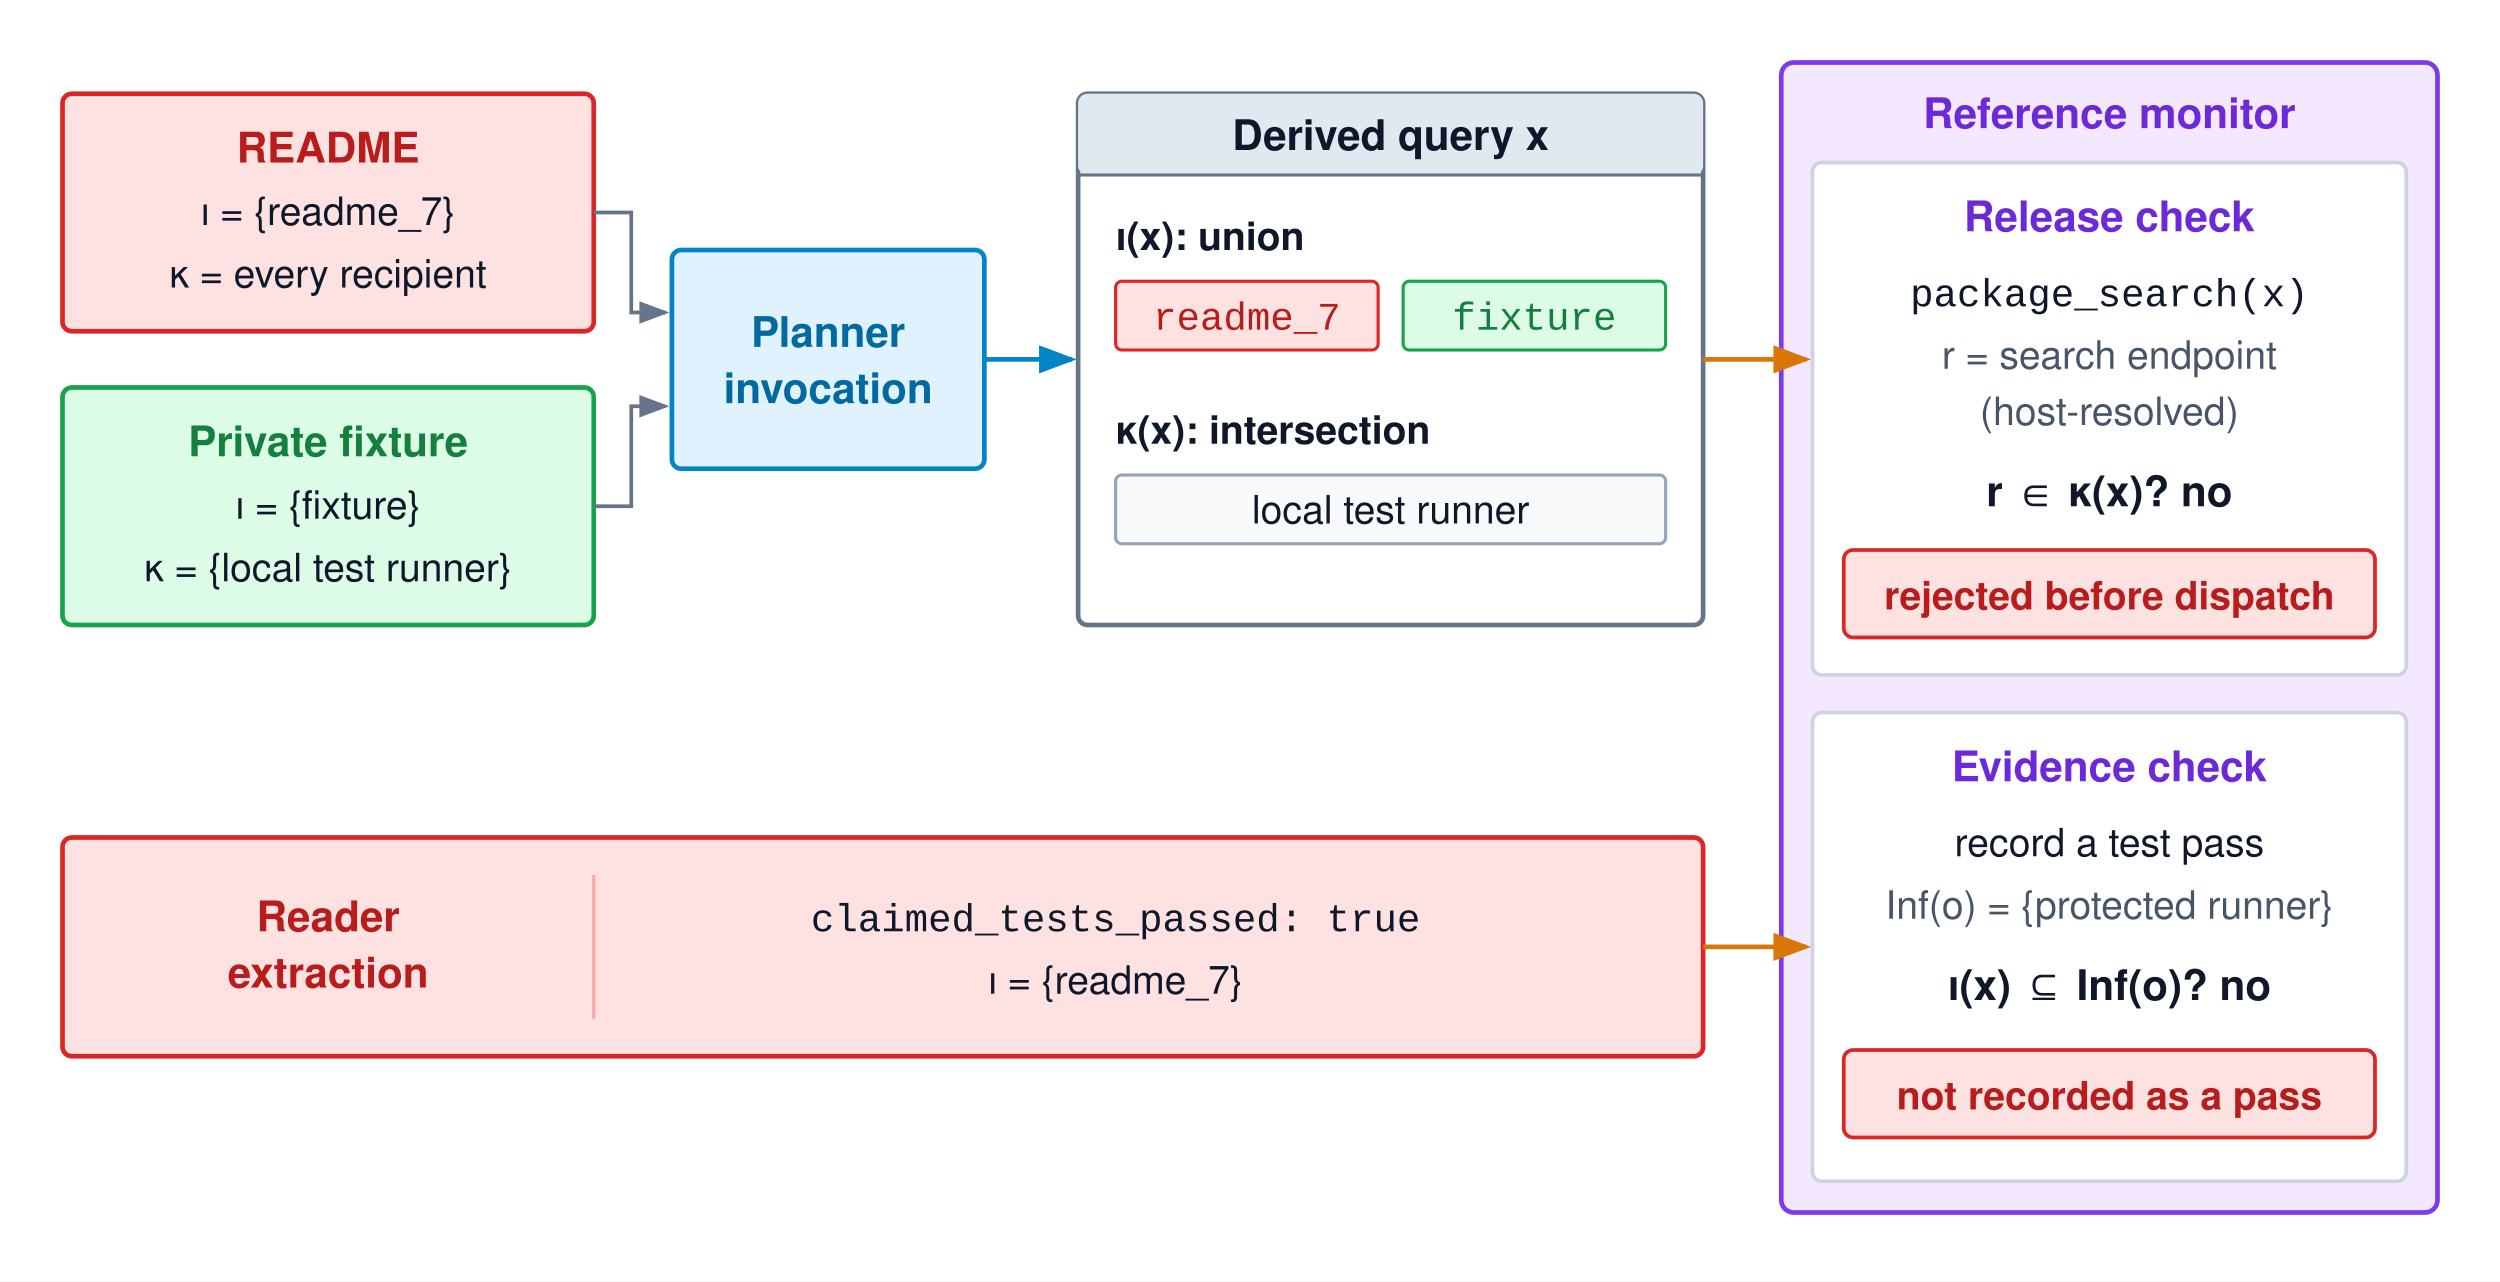
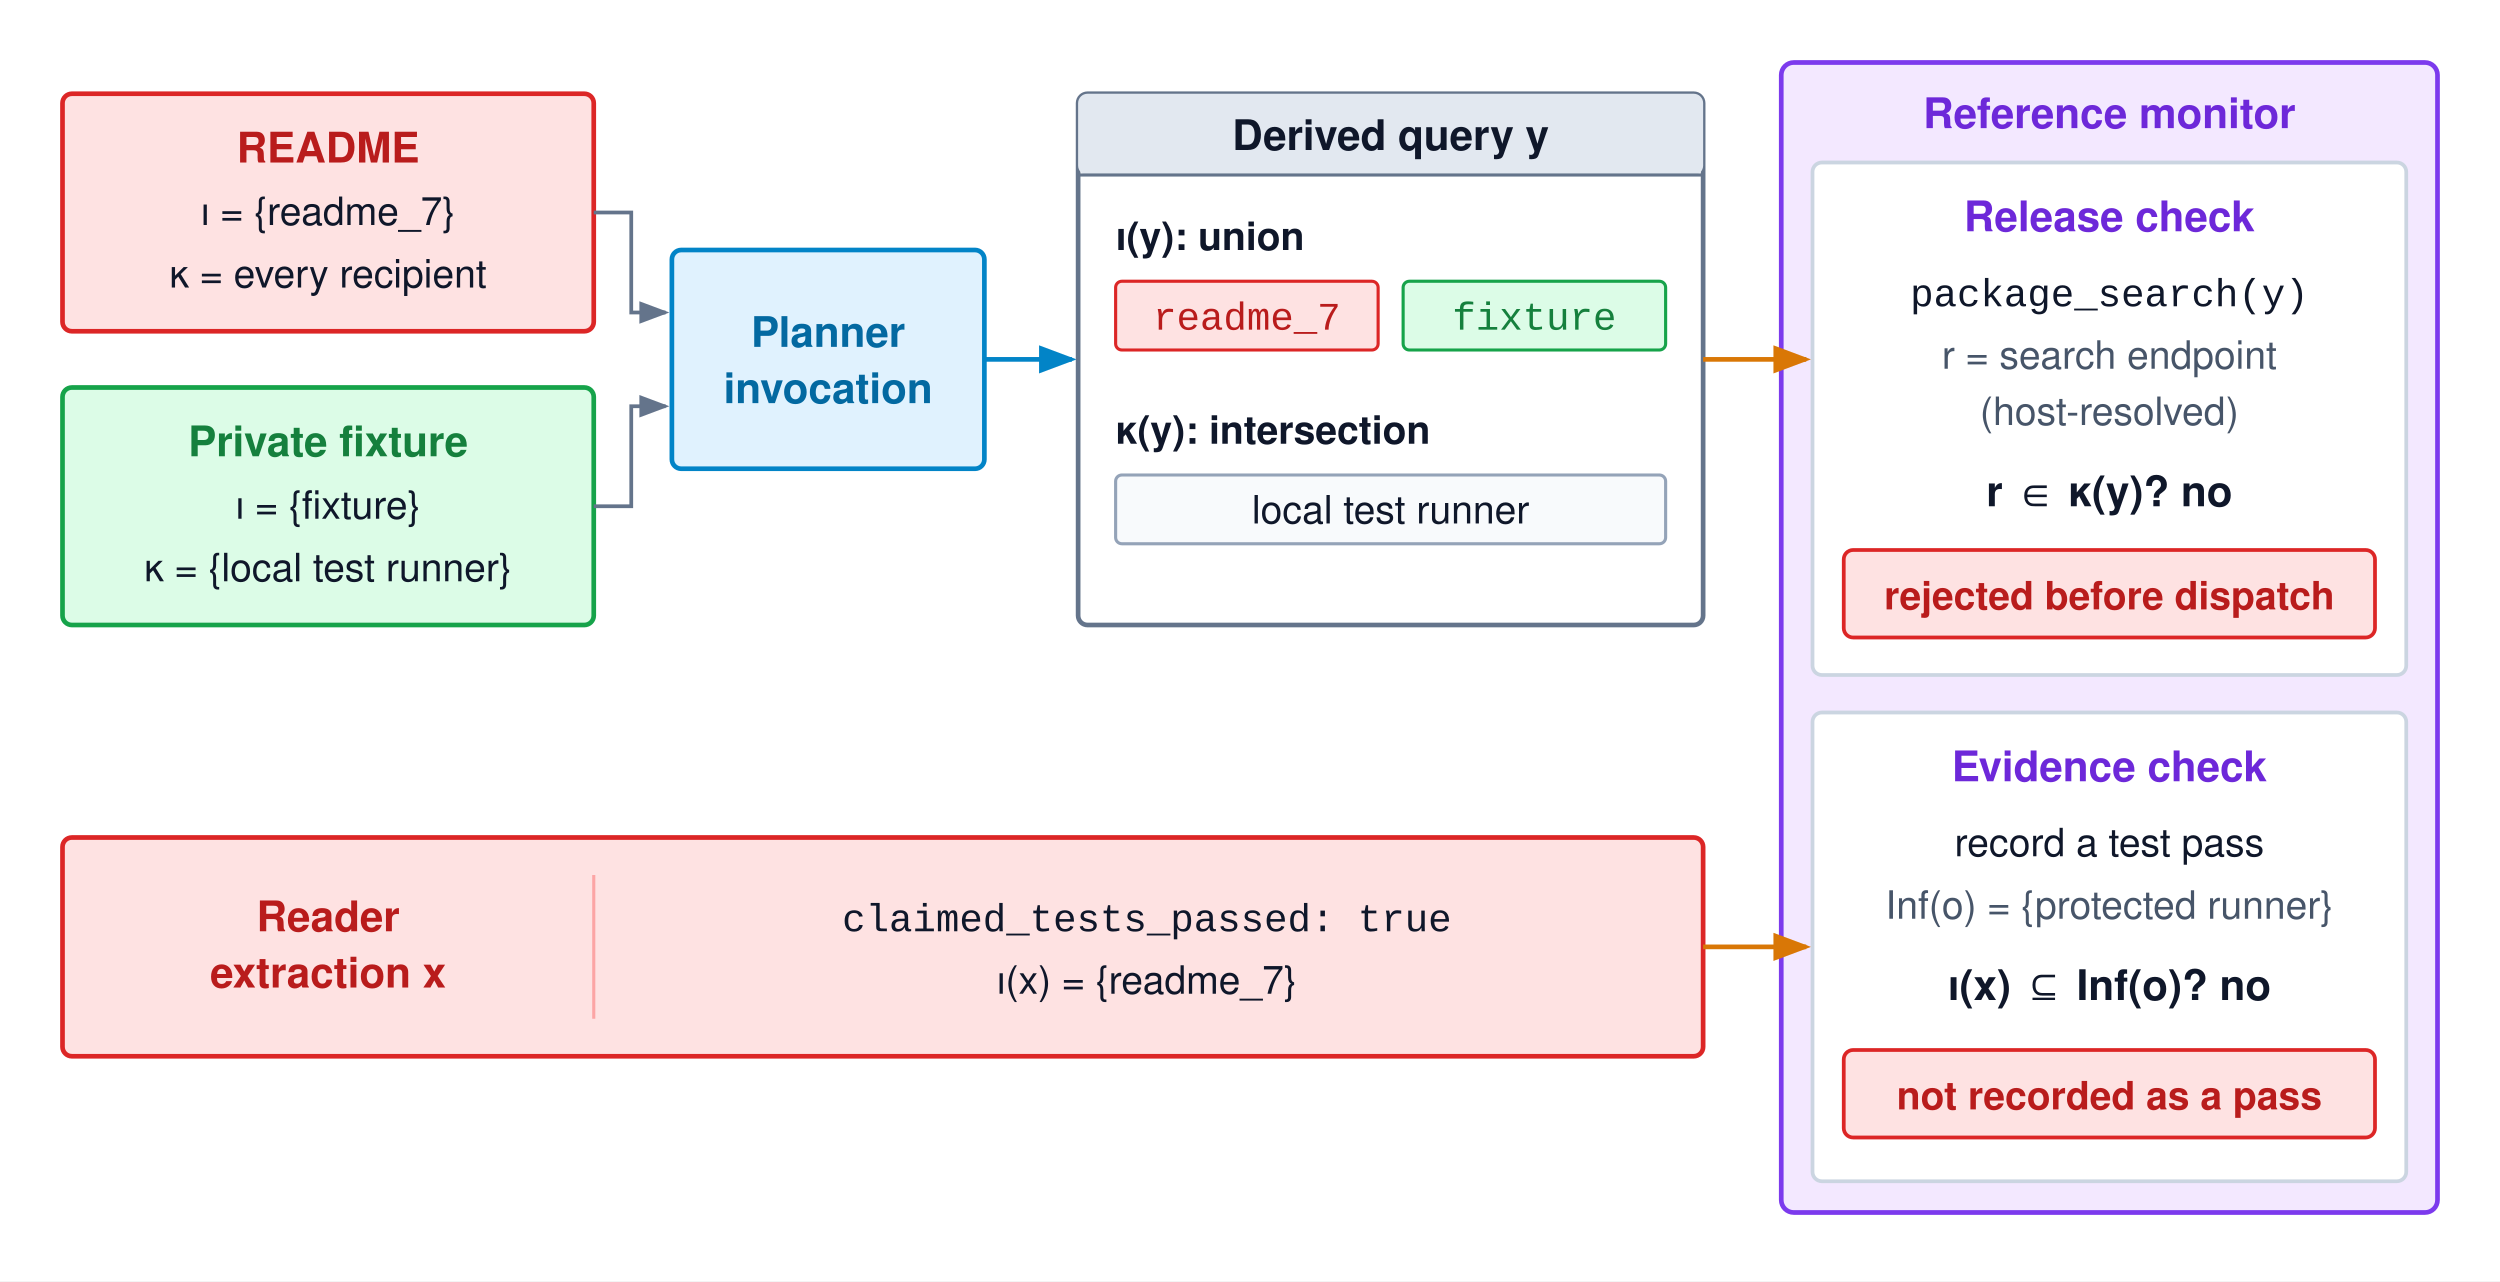
<svg xmlns="http://www.w3.org/2000/svg" viewBox="0 0 800 410" width="100%" height="100%" font-family="Helvetica Neue, Helvetica, Arial, sans-serif">
  <defs>
    <marker id="arr-gray" markerWidth="8" markerHeight="6" refX="7" refY="3" orient="auto">
      <path d="M0,0 L8,3 L0,6 Z" fill="#64748b" />
    </marker>
    <marker id="arr-blue" markerWidth="8" markerHeight="6" refX="7" refY="3" orient="auto">
      <path d="M0,0 L8,3 L0,6 Z" fill="#0284c7" />
    </marker>
    <marker id="arr-amber" markerWidth="8" markerHeight="6" refX="7" refY="3" orient="auto">
      <path d="M0,0 L8,3 L0,6 Z" fill="#d97706" />
    </marker>
    <marker id="arr-red" markerWidth="8" markerHeight="6" refX="7" refY="3" orient="auto">
      <path d="M0,0 L8,3 L0,6 Z" fill="#dc2626" />
    </marker>
  </defs>
  <rect width="800" height="410" fill="#ffffff" />
  <rect x="20" y="30" width="170" height="76" rx="3" fill="#fee2e2" stroke="#dc2626" stroke-width="1.5" />
  <text x="105" y="52" text-anchor="middle" font-size="13.5" font-weight="700" fill="#b91c1c">README</text>
  <text x="105" y="72" text-anchor="middle" font-size="12.5" fill="#0f172a">ι = {readme_7}</text>
  <text x="105" y="92" text-anchor="middle" font-size="12.5" fill="#0f172a">κ = every recipient</text>
  <rect x="20" y="124" width="170" height="76" rx="3" fill="#dcfce7" stroke="#16a34a" stroke-width="1.5" />
  <text x="105" y="146" text-anchor="middle" font-size="13.5" font-weight="700" fill="#15803d">Private fixture</text>
  <text x="105" y="166" text-anchor="middle" font-size="12.5" fill="#0f172a">ι = {fixture}</text>
  <text x="105" y="186" text-anchor="middle" font-size="12.5" fill="#0f172a">κ = {local test runner}</text>
  <rect x="20" y="268" width="525" height="70" rx="3" fill="#fee2e2" stroke="#dc2626" stroke-width="1.5" />
  <text x="105" y="298" text-anchor="middle" font-size="13.5" font-weight="700" fill="#b91c1c">Reader</text>
-   <text x="105" y="316" text-anchor="middle" font-size="13.5" font-weight="700" fill="#b91c1c">extraction</text>
+   <text x="105" y="316" text-anchor="middle" font-size="13.5" font-weight="700" fill="#b91c1c">extraction x</text>
  <line x1="190" y1="280" x2="190" y2="326" stroke="#fca5a5" stroke-width="1" />
-   <text x="357" y="298" text-anchor="middle" font-size="12.5" fill="#0f172a" font-family="Courier New, monospace">claimed_tests_passed: true</text>
-   <text x="357" y="318" text-anchor="middle" font-size="12.5" fill="#0f172a">ι = {readme_7}</text>
+   <text x="367" y="298" text-anchor="middle" font-size="12.5" fill="#0f172a" font-family="Courier New, monospace">claimed_tests_passed: true</text>
+   <text x="367" y="318" text-anchor="middle" font-size="12.5" fill="#0f172a">ι(x) = {readme_7}</text>
  <path d="M190,68 H202 V100 H213" fill="none" stroke="#64748b" stroke-width="1.2" marker-end="url(#arr-gray)" />
  <path d="M190,162 H202 V130 H213" fill="none" stroke="#64748b" stroke-width="1.2" marker-end="url(#arr-gray)" />
  <rect x="215" y="80" width="100" height="70" rx="3" fill="#e0f2fe" stroke="#0284c7" stroke-width="1.5" />
  <text x="265" y="111" text-anchor="middle" font-size="13.5" font-weight="700" fill="#0369a1">Planner</text>
  <text x="265" y="129" text-anchor="middle" font-size="13.5" font-weight="700" fill="#0369a1">invocation</text>
  <path d="M315,115 H343" fill="none" stroke="#0284c7" stroke-width="1.5" marker-end="url(#arr-blue)" />
  <rect x="345" y="30" width="200" height="170" rx="3" fill="#ffffff" stroke="#64748b" stroke-width="1.5" />
  <rect x="345" y="30" width="200" height="26" rx="3" fill="#e2e8f0" stroke="#94a3b8" stroke-width="0" />
  <line x1="345" y1="56" x2="545" y2="56" stroke="#64748b" stroke-width="1" />
-   <text x="445" y="48" text-anchor="middle" font-size="13.5" font-weight="700" fill="#0f172a">Derived query x</text>
-   <text x="357" y="80" text-anchor="start" font-size="12.5" font-weight="700" fill="#0f172a">ι(x): union</text>
+   <text x="445" y="48" text-anchor="middle" font-size="13.5" font-weight="700" fill="#0f172a">Derived query y</text>
+   <text x="357" y="80" text-anchor="start" font-size="12.5" font-weight="700" fill="#0f172a">ι(y): union</text>
  <rect x="357" y="90" width="84" height="22" rx="2" fill="#fee2e2" stroke="#dc2626" stroke-width="1" />
  <text x="399" y="105.5" text-anchor="middle" font-size="12.5" fill="#b91c1c" font-family="Courier New, monospace">readme_7</text>
  <rect x="449" y="90" width="84" height="22" rx="2" fill="#dcfce7" stroke="#16a34a" stroke-width="1" />
  <text x="491" y="105.5" text-anchor="middle" font-size="12.5" fill="#15803d" font-family="Courier New, monospace">fixture</text>
-   <text x="357" y="142" text-anchor="start" font-size="12.5" font-weight="700" fill="#0f172a">κ(x): intersection</text>
+   <text x="357" y="142" text-anchor="start" font-size="12.5" font-weight="700" fill="#0f172a">κ(y): intersection</text>
  <rect x="357" y="152" width="176" height="22" rx="2" fill="#f8fafc" stroke="#94a3b8" stroke-width="1" />
  <text x="445" y="167.5" text-anchor="middle" font-size="12.5" fill="#0f172a">local test runner</text>
  <rect x="570" y="20" width="210" height="368" rx="4" fill="#f3e8ff" stroke="#7c3aed" stroke-width="1.5" />
  <text x="675" y="41" text-anchor="middle" font-size="13.5" font-weight="700" fill="#6d28d9">Reference monitor</text>
  <rect x="580" y="52" width="190" height="164" rx="3" fill="#ffffff" stroke="#cbd5e1" stroke-width="1.2" />
  <text x="675" y="74" text-anchor="middle" font-size="13.5" font-weight="700" fill="#6d28d9">Release check</text>
-   <text x="675" y="98" text-anchor="middle" font-size="12.5" fill="#0f172a" font-family="Courier New, monospace">package_search(x)</text>
+   <text x="675" y="98" text-anchor="middle" font-size="12.5" fill="#0f172a" font-family="Courier New, monospace">package_search(y)</text>
  <text x="675" y="118" text-anchor="middle" font-size="12.5" fill="#475569">r = search endpoint</text>
  <text x="675" y="136" text-anchor="middle" font-size="12.5" fill="#475569">(host-resolved)</text>
-   <text x="675" y="162" text-anchor="middle" font-size="13.5" font-weight="700" fill="#0f172a">r ∈ κ(x)?  no</text>
+   <text x="675" y="162" text-anchor="middle" font-size="13.5" font-weight="700" fill="#0f172a">r ∈ κ(y)?  no</text>
  <rect x="590" y="176" width="170" height="28" rx="3" fill="#fee2e2" stroke="#dc2626" stroke-width="1.2" />
  <text x="675" y="195" text-anchor="middle" font-size="12.5" font-weight="700" fill="#b91c1c">rejected before dispatch</text>
  <rect x="580" y="228" width="190" height="150" rx="3" fill="#ffffff" stroke="#cbd5e1" stroke-width="1.2" />
  <text x="675" y="250" text-anchor="middle" font-size="13.5" font-weight="700" fill="#6d28d9">Evidence check</text>
  <text x="675" y="274" text-anchor="middle" font-size="12.5" fill="#0f172a">record a test pass</text>
  <text x="675" y="294" text-anchor="middle" font-size="12.5" fill="#475569">Inf(o) = {protected runner}</text>
  <text x="675" y="320" text-anchor="middle" font-size="13.5" font-weight="700" fill="#0f172a">ι(x) ⊆ Inf(o)?  no</text>
  <rect x="590" y="336" width="170" height="28" rx="3" fill="#fee2e2" stroke="#dc2626" stroke-width="1.2" />
  <text x="675" y="355" text-anchor="middle" font-size="12.5" font-weight="700" fill="#b91c1c">not recorded as a pass</text>
  <path d="M545,115 H578" fill="none" stroke="#d97706" stroke-width="1.5" marker-end="url(#arr-amber)" />
  <path d="M545,303 H578" fill="none" stroke="#d97706" stroke-width="1.5" marker-end="url(#arr-amber)" />
</svg>
